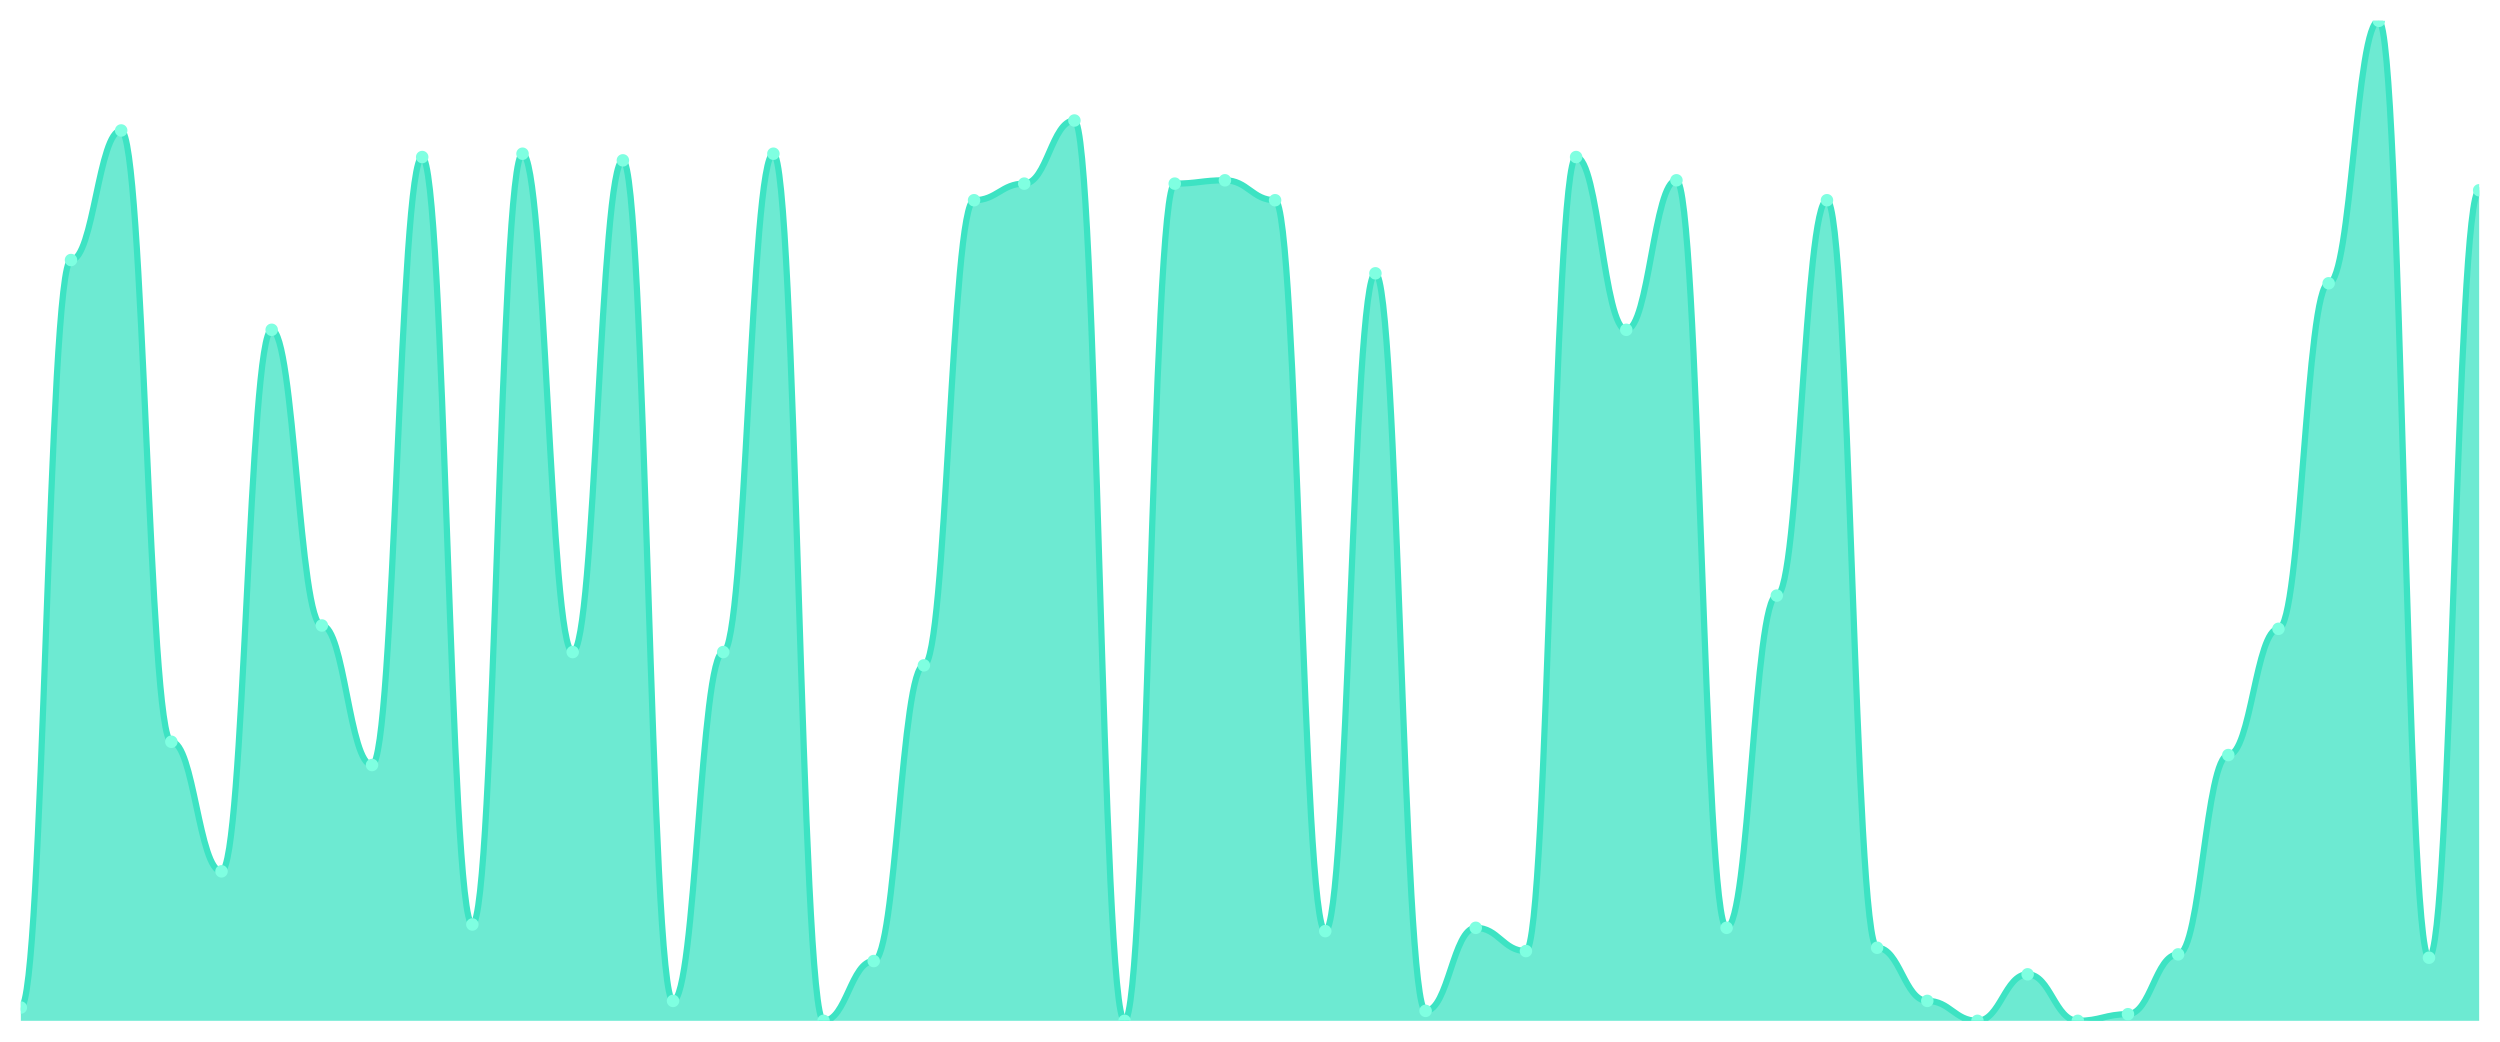
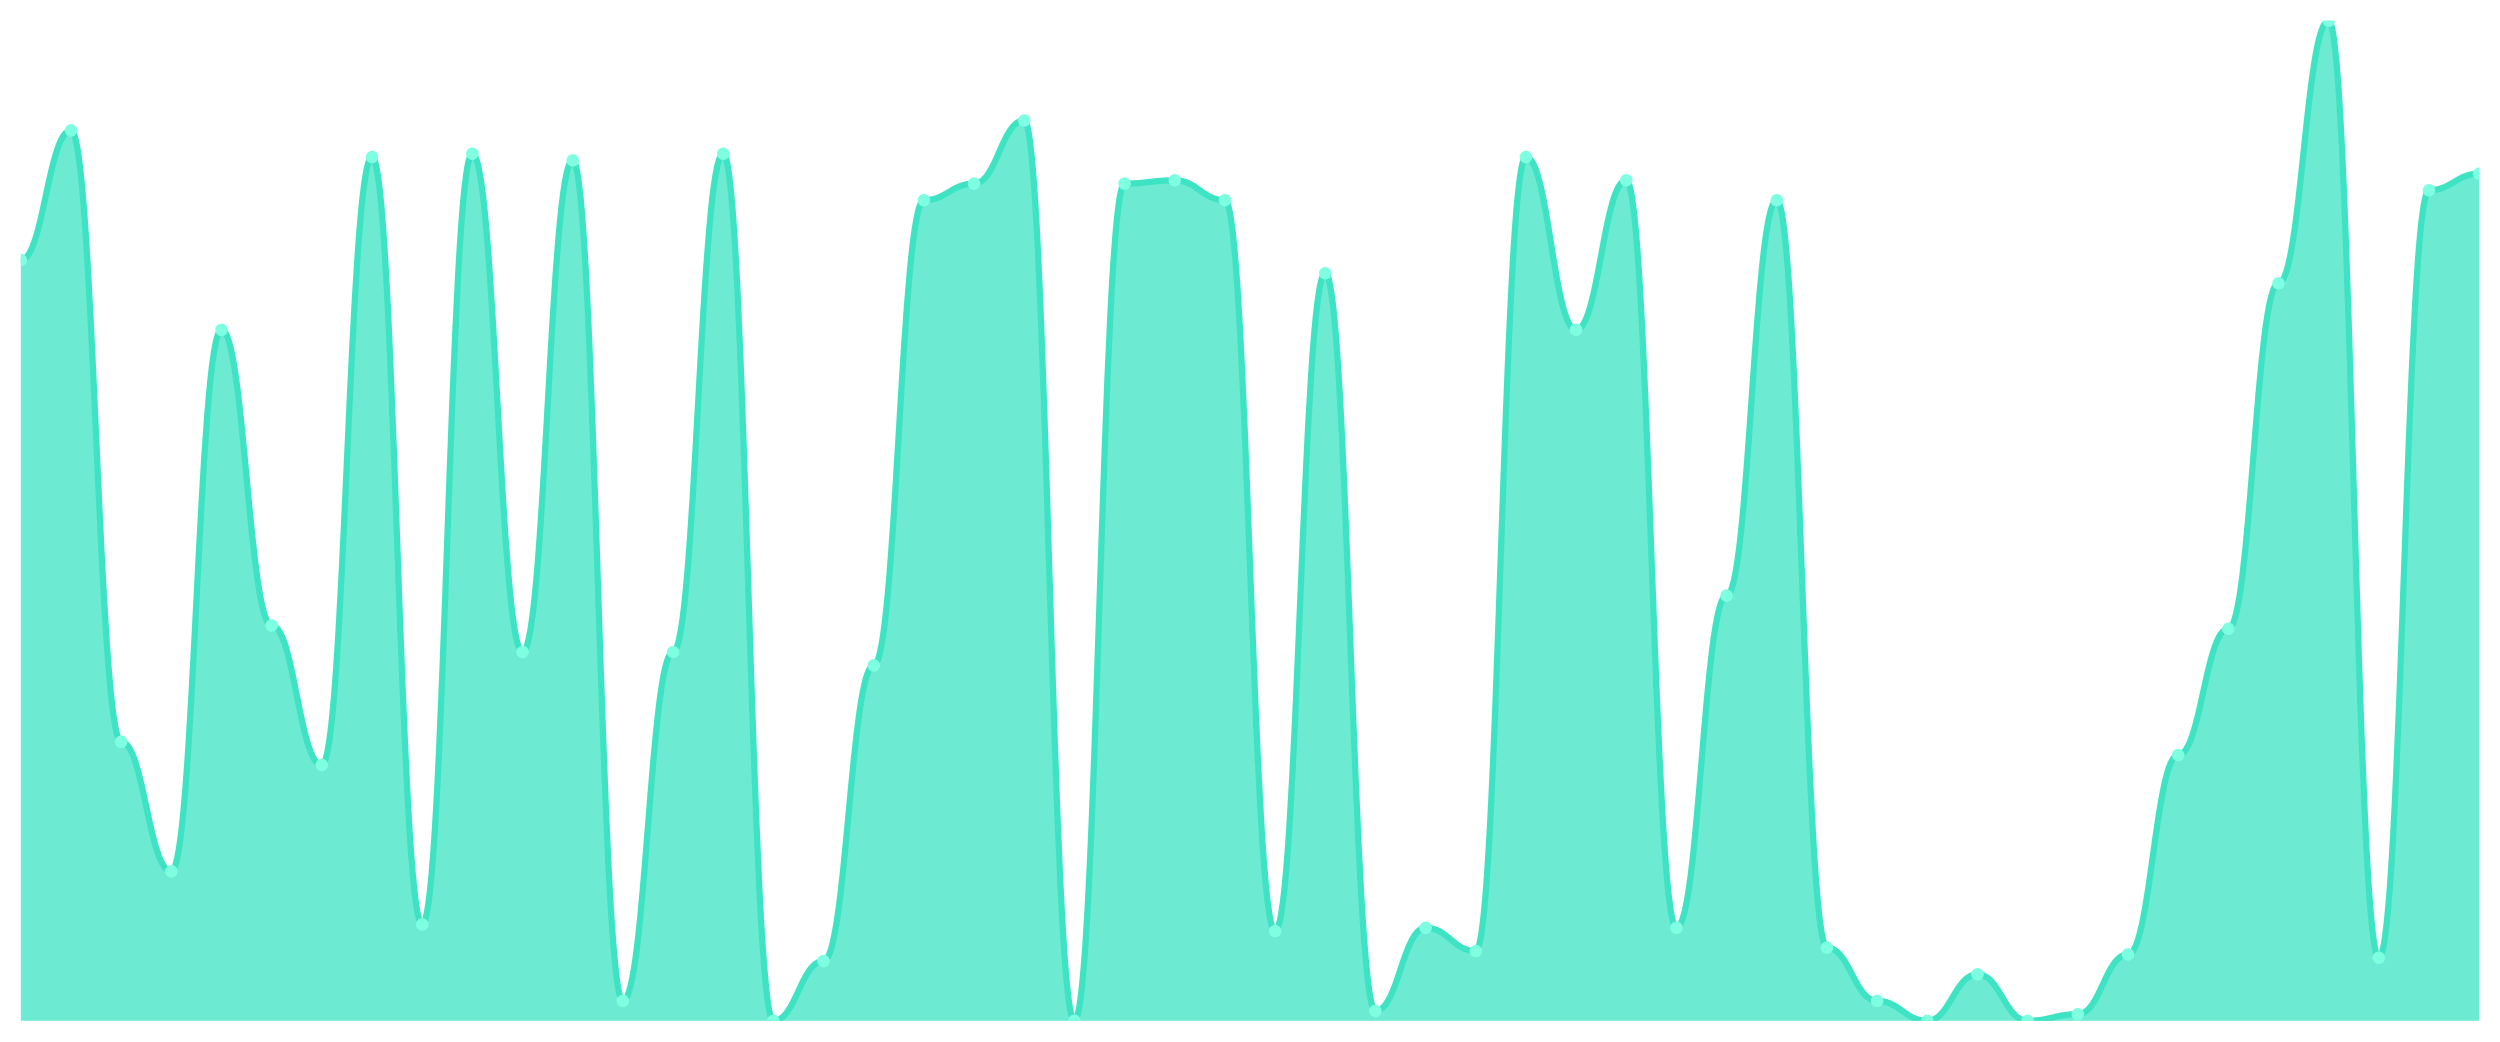
<svg xmlns="http://www.w3.org/2000/svg" viewBox="0 0 1200 500" width="1200" height="500">
  <defs>
    <clipPath id="c">
      <rect x="10" y="10" width="1180" height="480" />
    </clipPath>
  </defs>
  <rect width="1200" height="500" fill="none" />
  <g clip-path="url(#c)">
-     <path d="M 10,490 L 10,483.621 C 20.837,483.621 23.245,124.817 34.082,124.817 C 44.918,124.817 47.327,62.625 58.163,62.625 C 69,62.625 71.408,356.047 82.245,356.047 C 93.082,356.047 95.49,418.239 106.327,418.239 C 117.163,418.239 119.571,158.306 130.408,158.306 C 141.245,158.306 143.653,300.233 154.49,300.233 C 165.327,300.233 167.735,367.209 178.571,367.209 C 189.408,367.209 191.816,75.382 202.653,75.382 C 213.49,75.382 215.898,443.754 226.735,443.754 C 237.571,443.754 239.98,73.787 250.816,73.787 C 261.653,73.787 264.061,312.99 274.898,312.99 C 285.735,312.99 288.143,76.977 298.98,76.977 C 309.816,76.977 312.224,480.432 323.061,480.432 C 333.898,480.432 336.306,312.99 347.143,312.99 C 357.98,312.99 360.388,73.787 371.224,73.787 C 382.061,73.787 384.469,490 395.306,490 C 406.143,490 408.551,461.296 419.388,461.296 C 430.224,461.296 432.633,319.369 443.469,319.369 C 454.306,319.369 456.714,96.113 467.551,96.113 C 478.388,96.113 480.796,88.14 491.633,88.14 C 502.469,88.14 504.878,57.841 515.714,57.841 C 526.551,57.841 528.959,490 539.796,490 C 550.633,490 553.041,88.14 563.878,88.14 C 574.714,88.14 577.122,86.545 587.959,86.545 C 598.796,86.545 601.204,96.113 612.041,96.113 C 622.878,96.113 625.286,446.944 636.122,446.944 C 646.959,446.944 649.367,131.196 660.204,131.196 C 671.041,131.196 673.449,485.216 684.286,485.216 C 695.122,485.216 697.531,445.349 708.367,445.349 C 719.204,445.349 721.612,456.512 732.449,456.512 C 743.286,456.512 745.694,75.382 756.531,75.382 C 767.367,75.382 769.776,158.306 780.612,158.306 C 791.449,158.306 793.857,86.545 804.694,86.545 C 815.531,86.545 817.939,445.349 828.776,445.349 C 839.612,445.349 842.02,285.88 852.857,285.88 C 863.694,285.88 866.102,96.113 876.939,96.113 C 887.776,96.113 890.184,454.917 901.02,454.917 C 911.857,454.917 914.265,480.432 925.102,480.432 C 935.939,480.432 938.347,490 949.184,490 C 960.02,490 962.429,467.674 973.265,467.674 C 984.102,467.674 986.51,490 997.347,490 C 1008.184,490 1010.592,486.811 1021.429,486.811 C 1032.265,486.811 1034.673,458.106 1045.51,458.106 C 1056.347,458.106 1058.755,362.425 1069.592,362.425 C 1080.429,362.425 1082.837,301.827 1093.673,301.827 C 1104.51,301.827 1106.918,135.98 1117.755,135.98 C 1128.592,135.98 1131,10 1141.837,10 C 1152.673,10 1155.082,459.701 1165.918,459.701 C 1176.755,459.701 1179.163,91.329 1190,91.329 L 1190,490 Z" fill="rgba(61,227,195,0.75)" />
-     <path d="M 10,483.621 C 20.837,483.621 23.245,124.817 34.082,124.817 C 44.918,124.817 47.327,62.625 58.163,62.625 C 69,62.625 71.408,356.047 82.245,356.047 C 93.082,356.047 95.49,418.239 106.327,418.239 C 117.163,418.239 119.571,158.306 130.408,158.306 C 141.245,158.306 143.653,300.233 154.49,300.233 C 165.327,300.233 167.735,367.209 178.571,367.209 C 189.408,367.209 191.816,75.382 202.653,75.382 C 213.49,75.382 215.898,443.754 226.735,443.754 C 237.571,443.754 239.98,73.787 250.816,73.787 C 261.653,73.787 264.061,312.99 274.898,312.99 C 285.735,312.99 288.143,76.977 298.98,76.977 C 309.816,76.977 312.224,480.432 323.061,480.432 C 333.898,480.432 336.306,312.99 347.143,312.99 C 357.98,312.99 360.388,73.787 371.224,73.787 C 382.061,73.787 384.469,490 395.306,490 C 406.143,490 408.551,461.296 419.388,461.296 C 430.224,461.296 432.633,319.369 443.469,319.369 C 454.306,319.369 456.714,96.113 467.551,96.113 C 478.388,96.113 480.796,88.14 491.633,88.14 C 502.469,88.14 504.878,57.841 515.714,57.841 C 526.551,57.841 528.959,490 539.796,490 C 550.633,490 553.041,88.14 563.878,88.14 C 574.714,88.14 577.122,86.545 587.959,86.545 C 598.796,86.545 601.204,96.113 612.041,96.113 C 622.878,96.113 625.286,446.944 636.122,446.944 C 646.959,446.944 649.367,131.196 660.204,131.196 C 671.041,131.196 673.449,485.216 684.286,485.216 C 695.122,485.216 697.531,445.349 708.367,445.349 C 719.204,445.349 721.612,456.512 732.449,456.512 C 743.286,456.512 745.694,75.382 756.531,75.382 C 767.367,75.382 769.776,158.306 780.612,158.306 C 791.449,158.306 793.857,86.545 804.694,86.545 C 815.531,86.545 817.939,445.349 828.776,445.349 C 839.612,445.349 842.02,285.88 852.857,285.88 C 863.694,285.88 866.102,96.113 876.939,96.113 C 887.776,96.113 890.184,454.917 901.02,454.917 C 911.857,454.917 914.265,480.432 925.102,480.432 C 935.939,480.432 938.347,490 949.184,490 C 960.02,490 962.429,467.674 973.265,467.674 C 984.102,467.674 986.51,490 997.347,490 C 1008.184,490 1010.592,486.811 1021.429,486.811 C 1032.265,486.811 1034.673,458.106 1045.51,458.106 C 1056.347,458.106 1058.755,362.425 1069.592,362.425 C 1080.429,362.425 1082.837,301.827 1093.673,301.827 C 1104.51,301.827 1106.918,135.98 1117.755,135.98 C 1128.592,135.98 1131,10 1141.837,10 C 1152.673,10 1155.082,459.701 1165.918,459.701 C 1176.755,459.701 1179.163,91.329 1190,91.329" fill="none" stroke="#3de3c3" stroke-width="3" stroke-linecap="round" stroke-linejoin="round" />
-     <circle cx="10" cy="483.621" r="3" fill="#7fffe1" />
-     <circle cx="34.082" cy="124.817" r="3" fill="#7fffe1" />
-     <circle cx="58.163" cy="62.625" r="3" fill="#7fffe1" />
-     <circle cx="82.245" cy="356.047" r="3" fill="#7fffe1" />
-     <circle cx="106.327" cy="418.239" r="3" fill="#7fffe1" />
-     <circle cx="130.408" cy="158.306" r="3" fill="#7fffe1" />
-     <circle cx="154.49" cy="300.233" r="3" fill="#7fffe1" />
-     <circle cx="178.571" cy="367.209" r="3" fill="#7fffe1" />
-     <circle cx="202.653" cy="75.382" r="3" fill="#7fffe1" />
-     <circle cx="226.735" cy="443.754" r="3" fill="#7fffe1" />
-     <circle cx="250.816" cy="73.787" r="3" fill="#7fffe1" />
-     <circle cx="274.898" cy="312.99" r="3" fill="#7fffe1" />
-     <circle cx="298.98" cy="76.977" r="3" fill="#7fffe1" />
-     <circle cx="323.061" cy="480.432" r="3" fill="#7fffe1" />
-     <circle cx="347.143" cy="312.99" r="3" fill="#7fffe1" />
-     <circle cx="371.224" cy="73.787" r="3" fill="#7fffe1" />
-     <circle cx="395.306" cy="490" r="3" fill="#7fffe1" />
-     <circle cx="419.388" cy="461.296" r="3" fill="#7fffe1" />
-     <circle cx="443.469" cy="319.369" r="3" fill="#7fffe1" />
-     <circle cx="467.551" cy="96.113" r="3" fill="#7fffe1" />
-     <circle cx="491.633" cy="88.14" r="3" fill="#7fffe1" />
-     <circle cx="515.714" cy="57.841" r="3" fill="#7fffe1" />
-     <circle cx="539.796" cy="490" r="3" fill="#7fffe1" />
-     <circle cx="563.878" cy="88.14" r="3" fill="#7fffe1" />
-     <circle cx="587.959" cy="86.545" r="3" fill="#7fffe1" />
-     <circle cx="612.041" cy="96.113" r="3" fill="#7fffe1" />
-     <circle cx="636.122" cy="446.944" r="3" fill="#7fffe1" />
-     <circle cx="660.204" cy="131.196" r="3" fill="#7fffe1" />
-     <circle cx="684.286" cy="485.216" r="3" fill="#7fffe1" />
-     <circle cx="708.367" cy="445.349" r="3" fill="#7fffe1" />
-     <circle cx="732.449" cy="456.512" r="3" fill="#7fffe1" />
-     <circle cx="756.531" cy="75.382" r="3" fill="#7fffe1" />
-     <circle cx="780.612" cy="158.306" r="3" fill="#7fffe1" />
-     <circle cx="804.694" cy="86.545" r="3" fill="#7fffe1" />
-     <circle cx="828.776" cy="445.349" r="3" fill="#7fffe1" />
-     <circle cx="852.857" cy="285.88" r="3" fill="#7fffe1" />
-     <circle cx="876.939" cy="96.113" r="3" fill="#7fffe1" />
-     <circle cx="901.02" cy="454.917" r="3" fill="#7fffe1" />
-     <circle cx="925.102" cy="480.432" r="3" fill="#7fffe1" />
-     <circle cx="949.184" cy="490" r="3" fill="#7fffe1" />
-     <circle cx="973.265" cy="467.674" r="3" fill="#7fffe1" />
-     <circle cx="997.347" cy="490" r="3" fill="#7fffe1" />
-     <circle cx="1021.429" cy="486.811" r="3" fill="#7fffe1" />
-     <circle cx="1045.51" cy="458.106" r="3" fill="#7fffe1" />
-     <circle cx="1069.592" cy="362.425" r="3" fill="#7fffe1" />
-     <circle cx="1093.673" cy="301.827" r="3" fill="#7fffe1" />
-     <circle cx="1117.755" cy="135.98" r="3" fill="#7fffe1" />
-     <circle cx="1141.837" cy="10" r="3" fill="#7fffe1" />
-     <circle cx="1165.918" cy="459.701" r="3" fill="#7fffe1" />
-     <circle cx="1190" cy="91.329" r="3" fill="#7fffe1" />
+     <path d="M 10,490 L 10,124.817 C 20.837,124.817 23.245,62.625 34.082,62.625 C 44.918,62.625 47.327,356.047 58.163,356.047 C 69,356.047 71.408,418.239 82.245,418.239 C 93.082,418.239 95.49,158.306 106.327,158.306 C 117.163,158.306 119.571,300.233 130.408,300.233 C 141.245,300.233 143.653,367.209 154.49,367.209 C 165.327,367.209 167.735,75.382 178.571,75.382 C 189.408,75.382 191.816,443.754 202.653,443.754 C 213.49,443.754 215.898,73.787 226.735,73.787 C 237.571,73.787 239.98,312.99 250.816,312.99 C 261.653,312.99 264.061,76.977 274.898,76.977 C 285.735,76.977 288.143,480.432 298.98,480.432 C 309.816,480.432 312.224,312.99 323.061,312.99 C 333.898,312.99 336.306,73.787 347.143,73.787 C 357.98,73.787 360.388,490 371.224,490 C 382.061,490 384.469,461.296 395.306,461.296 C 406.143,461.296 408.551,319.369 419.388,319.369 C 430.224,319.369 432.633,96.113 443.469,96.113 C 454.306,96.113 456.714,88.14 467.551,88.14 C 478.388,88.14 480.796,57.841 491.633,57.841 C 502.469,57.841 504.878,490 515.714,490 C 526.551,490 528.959,88.14 539.796,88.14 C 550.633,88.14 553.041,86.545 563.878,86.545 C 574.714,86.545 577.122,96.113 587.959,96.113 C 598.796,96.113 601.204,446.944 612.041,446.944 C 622.878,446.944 625.286,131.196 636.122,131.196 C 646.959,131.196 649.367,485.216 660.204,485.216 C 671.041,485.216 673.449,445.349 684.286,445.349 C 695.122,445.349 697.531,456.512 708.367,456.512 C 719.204,456.512 721.612,75.382 732.449,75.382 C 743.286,75.382 745.694,158.306 756.531,158.306 C 767.367,158.306 769.776,86.545 780.612,86.545 C 791.449,86.545 793.857,445.349 804.694,445.349 C 815.531,445.349 817.939,285.88 828.776,285.88 C 839.612,285.88 842.02,96.113 852.857,96.113 C 863.694,96.113 866.102,454.917 876.939,454.917 C 887.776,454.917 890.184,480.432 901.02,480.432 C 911.857,480.432 914.265,490 925.102,490 C 935.939,490 938.347,467.674 949.184,467.674 C 960.02,467.674 962.429,490 973.265,490 C 984.102,490 986.51,486.811 997.347,486.811 C 1008.184,486.811 1010.592,458.106 1021.429,458.106 C 1032.265,458.106 1034.673,362.425 1045.51,362.425 C 1056.347,362.425 1058.755,301.827 1069.592,301.827 C 1080.429,301.827 1082.837,135.98 1093.673,135.98 C 1104.51,135.98 1106.918,10 1117.755,10 C 1128.592,10 1131,459.701 1141.837,459.701 C 1152.673,459.701 1155.082,91.329 1165.918,91.329 C 1176.755,91.329 1179.163,83.355 1190,83.355 L 1190,490 Z" fill="rgba(61,227,195,0.75)" />
+     <path d="M 10,124.817 C 20.837,124.817 23.245,62.625 34.082,62.625 C 44.918,62.625 47.327,356.047 58.163,356.047 C 69,356.047 71.408,418.239 82.245,418.239 C 93.082,418.239 95.49,158.306 106.327,158.306 C 117.163,158.306 119.571,300.233 130.408,300.233 C 141.245,300.233 143.653,367.209 154.49,367.209 C 165.327,367.209 167.735,75.382 178.571,75.382 C 189.408,75.382 191.816,443.754 202.653,443.754 C 213.49,443.754 215.898,73.787 226.735,73.787 C 237.571,73.787 239.98,312.99 250.816,312.99 C 261.653,312.99 264.061,76.977 274.898,76.977 C 285.735,76.977 288.143,480.432 298.98,480.432 C 309.816,480.432 312.224,312.99 323.061,312.99 C 333.898,312.99 336.306,73.787 347.143,73.787 C 357.98,73.787 360.388,490 371.224,490 C 382.061,490 384.469,461.296 395.306,461.296 C 406.143,461.296 408.551,319.369 419.388,319.369 C 430.224,319.369 432.633,96.113 443.469,96.113 C 454.306,96.113 456.714,88.14 467.551,88.14 C 478.388,88.14 480.796,57.841 491.633,57.841 C 502.469,57.841 504.878,490 515.714,490 C 526.551,490 528.959,88.14 539.796,88.14 C 550.633,88.14 553.041,86.545 563.878,86.545 C 574.714,86.545 577.122,96.113 587.959,96.113 C 598.796,96.113 601.204,446.944 612.041,446.944 C 622.878,446.944 625.286,131.196 636.122,131.196 C 646.959,131.196 649.367,485.216 660.204,485.216 C 671.041,485.216 673.449,445.349 684.286,445.349 C 695.122,445.349 697.531,456.512 708.367,456.512 C 719.204,456.512 721.612,75.382 732.449,75.382 C 743.286,75.382 745.694,158.306 756.531,158.306 C 767.367,158.306 769.776,86.545 780.612,86.545 C 791.449,86.545 793.857,445.349 804.694,445.349 C 815.531,445.349 817.939,285.88 828.776,285.88 C 839.612,285.88 842.02,96.113 852.857,96.113 C 863.694,96.113 866.102,454.917 876.939,454.917 C 887.776,454.917 890.184,480.432 901.02,480.432 C 911.857,480.432 914.265,490 925.102,490 C 935.939,490 938.347,467.674 949.184,467.674 C 960.02,467.674 962.429,490 973.265,490 C 984.102,490 986.51,486.811 997.347,486.811 C 1008.184,486.811 1010.592,458.106 1021.429,458.106 C 1032.265,458.106 1034.673,362.425 1045.51,362.425 C 1056.347,362.425 1058.755,301.827 1069.592,301.827 C 1080.429,301.827 1082.837,135.98 1093.673,135.98 C 1104.51,135.98 1106.918,10 1117.755,10 C 1128.592,10 1131,459.701 1141.837,459.701 C 1152.673,459.701 1155.082,91.329 1165.918,91.329 C 1176.755,91.329 1179.163,83.355 1190,83.355" fill="none" stroke="#3de3c3" stroke-width="3" stroke-linecap="round" stroke-linejoin="round" />
+     <circle cx="10" cy="124.817" r="3" fill="#7fffe1" />
+     <circle cx="34.082" cy="62.625" r="3" fill="#7fffe1" />
+     <circle cx="58.163" cy="356.047" r="3" fill="#7fffe1" />
+     <circle cx="82.245" cy="418.239" r="3" fill="#7fffe1" />
+     <circle cx="106.327" cy="158.306" r="3" fill="#7fffe1" />
+     <circle cx="130.408" cy="300.233" r="3" fill="#7fffe1" />
+     <circle cx="154.49" cy="367.209" r="3" fill="#7fffe1" />
+     <circle cx="178.571" cy="75.382" r="3" fill="#7fffe1" />
+     <circle cx="202.653" cy="443.754" r="3" fill="#7fffe1" />
+     <circle cx="226.735" cy="73.787" r="3" fill="#7fffe1" />
+     <circle cx="250.816" cy="312.99" r="3" fill="#7fffe1" />
+     <circle cx="274.898" cy="76.977" r="3" fill="#7fffe1" />
+     <circle cx="298.98" cy="480.432" r="3" fill="#7fffe1" />
+     <circle cx="323.061" cy="312.99" r="3" fill="#7fffe1" />
+     <circle cx="347.143" cy="73.787" r="3" fill="#7fffe1" />
+     <circle cx="371.224" cy="490" r="3" fill="#7fffe1" />
+     <circle cx="395.306" cy="461.296" r="3" fill="#7fffe1" />
+     <circle cx="419.388" cy="319.369" r="3" fill="#7fffe1" />
+     <circle cx="443.469" cy="96.113" r="3" fill="#7fffe1" />
+     <circle cx="467.551" cy="88.14" r="3" fill="#7fffe1" />
+     <circle cx="491.633" cy="57.841" r="3" fill="#7fffe1" />
+     <circle cx="515.714" cy="490" r="3" fill="#7fffe1" />
+     <circle cx="539.796" cy="88.14" r="3" fill="#7fffe1" />
+     <circle cx="563.878" cy="86.545" r="3" fill="#7fffe1" />
+     <circle cx="587.959" cy="96.113" r="3" fill="#7fffe1" />
+     <circle cx="612.041" cy="446.944" r="3" fill="#7fffe1" />
+     <circle cx="636.122" cy="131.196" r="3" fill="#7fffe1" />
+     <circle cx="660.204" cy="485.216" r="3" fill="#7fffe1" />
+     <circle cx="684.286" cy="445.349" r="3" fill="#7fffe1" />
+     <circle cx="708.367" cy="456.512" r="3" fill="#7fffe1" />
+     <circle cx="732.449" cy="75.382" r="3" fill="#7fffe1" />
+     <circle cx="756.531" cy="158.306" r="3" fill="#7fffe1" />
+     <circle cx="780.612" cy="86.545" r="3" fill="#7fffe1" />
+     <circle cx="804.694" cy="445.349" r="3" fill="#7fffe1" />
+     <circle cx="828.776" cy="285.88" r="3" fill="#7fffe1" />
+     <circle cx="852.857" cy="96.113" r="3" fill="#7fffe1" />
+     <circle cx="876.939" cy="454.917" r="3" fill="#7fffe1" />
+     <circle cx="901.02" cy="480.432" r="3" fill="#7fffe1" />
+     <circle cx="925.102" cy="490" r="3" fill="#7fffe1" />
+     <circle cx="949.184" cy="467.674" r="3" fill="#7fffe1" />
+     <circle cx="973.265" cy="490" r="3" fill="#7fffe1" />
+     <circle cx="997.347" cy="486.811" r="3" fill="#7fffe1" />
+     <circle cx="1021.429" cy="458.106" r="3" fill="#7fffe1" />
+     <circle cx="1045.51" cy="362.425" r="3" fill="#7fffe1" />
+     <circle cx="1069.592" cy="301.827" r="3" fill="#7fffe1" />
+     <circle cx="1093.673" cy="135.98" r="3" fill="#7fffe1" />
+     <circle cx="1117.755" cy="10" r="3" fill="#7fffe1" />
+     <circle cx="1141.837" cy="459.701" r="3" fill="#7fffe1" />
+     <circle cx="1165.918" cy="91.329" r="3" fill="#7fffe1" />
+     <circle cx="1190" cy="83.355" r="3" fill="#7fffe1" />
  </g>
</svg>
